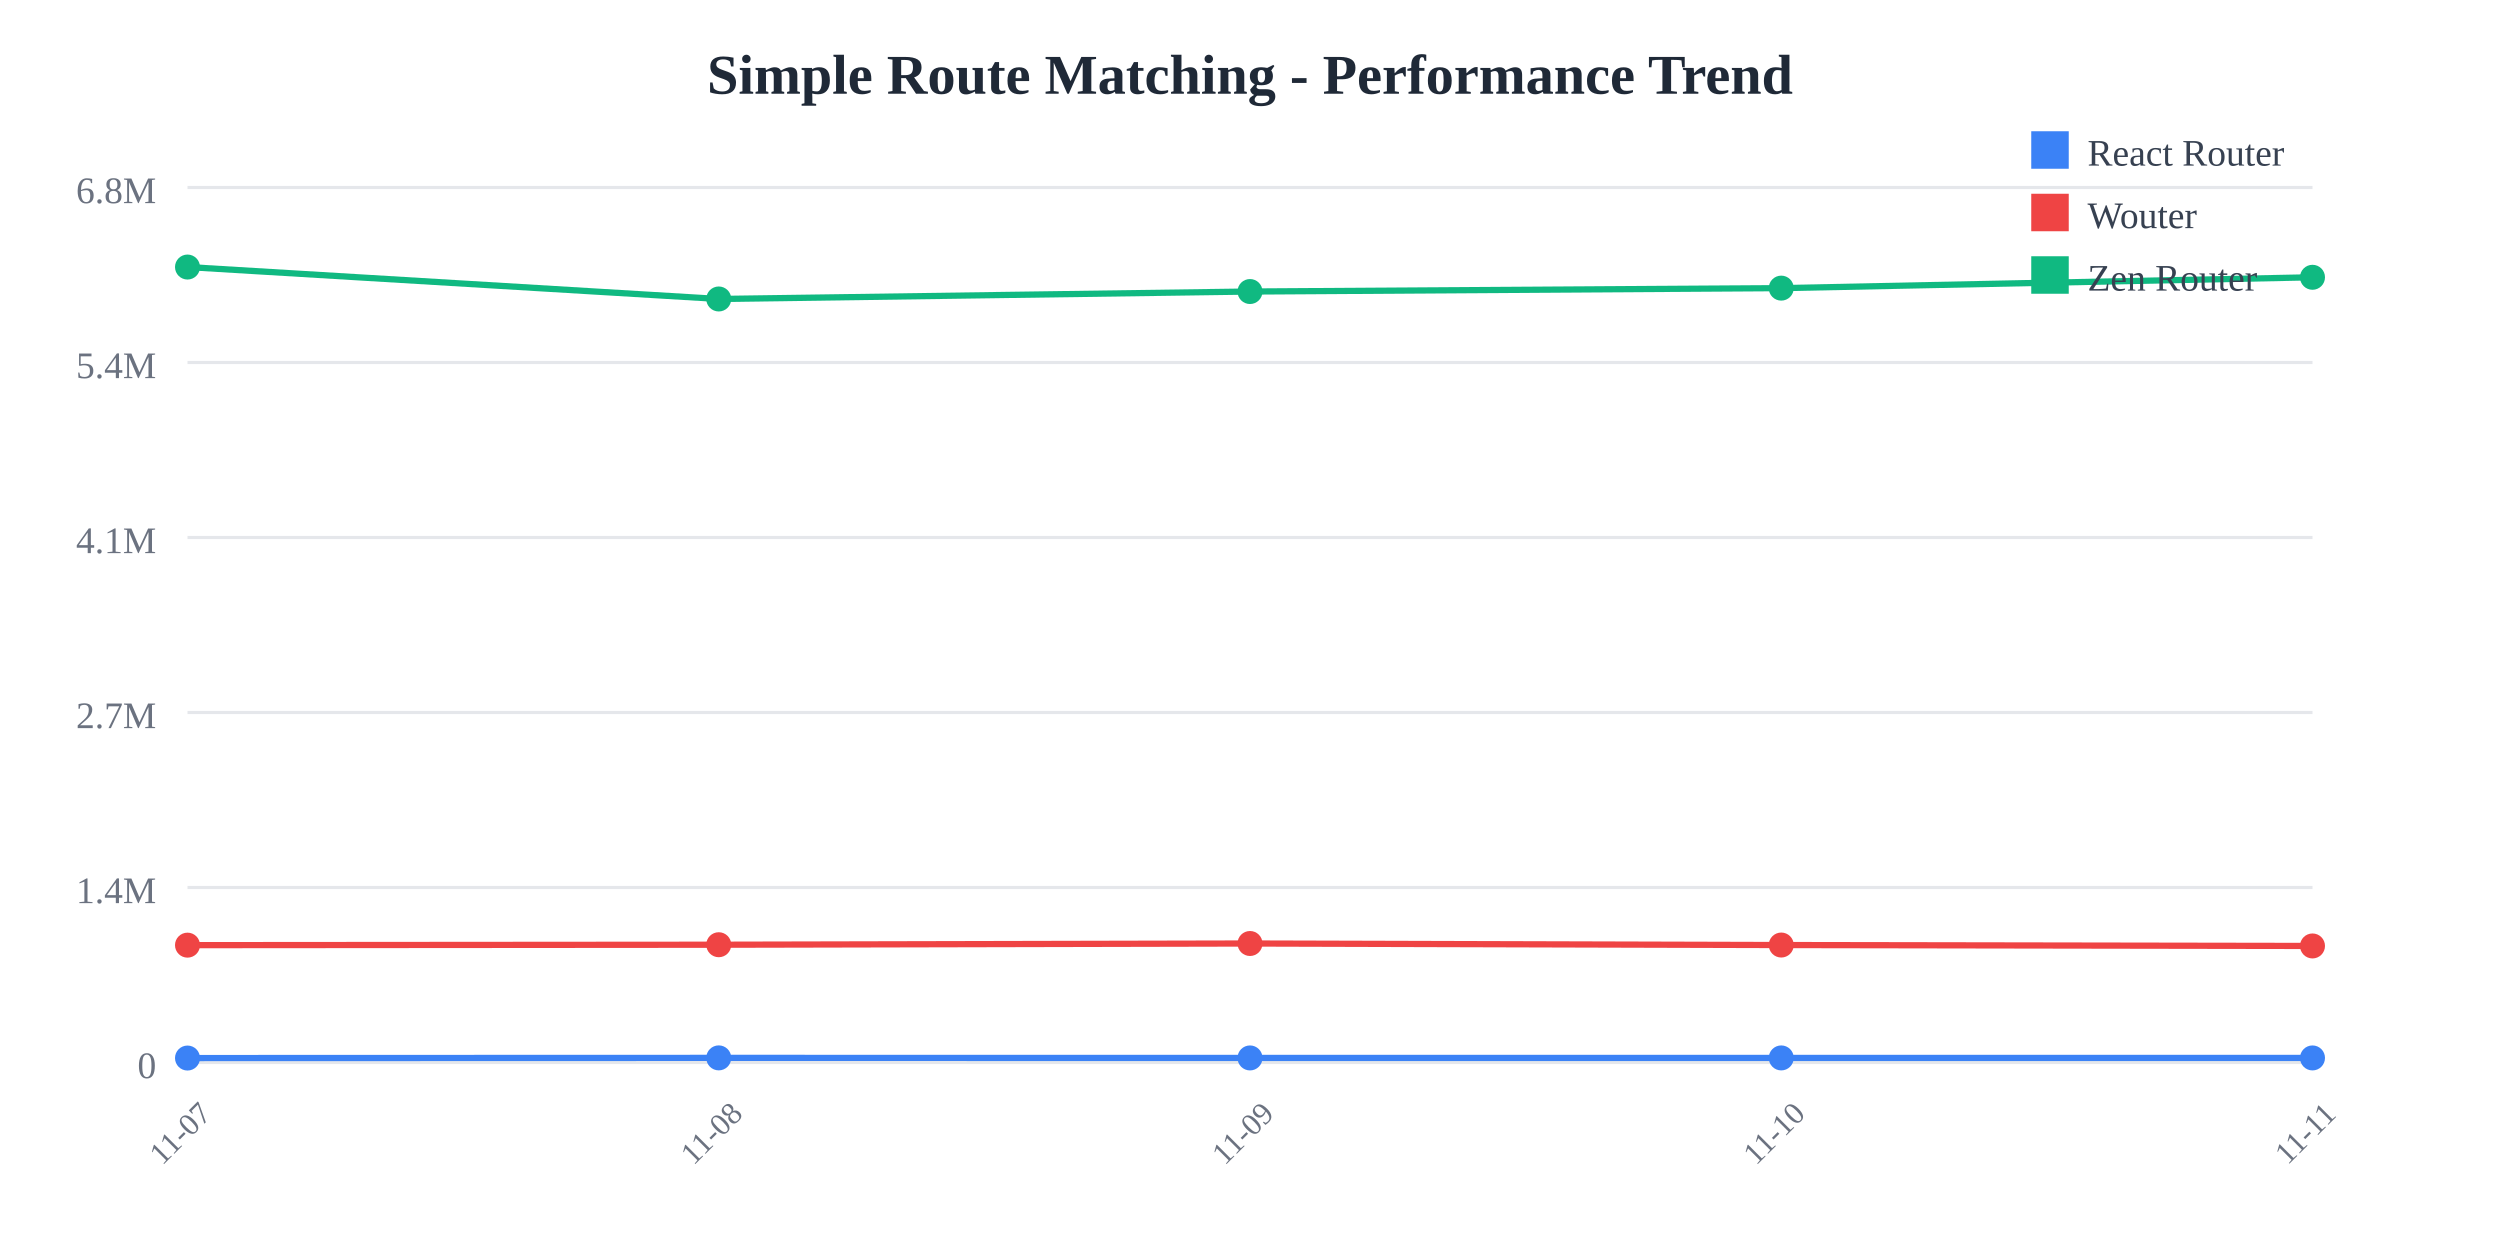
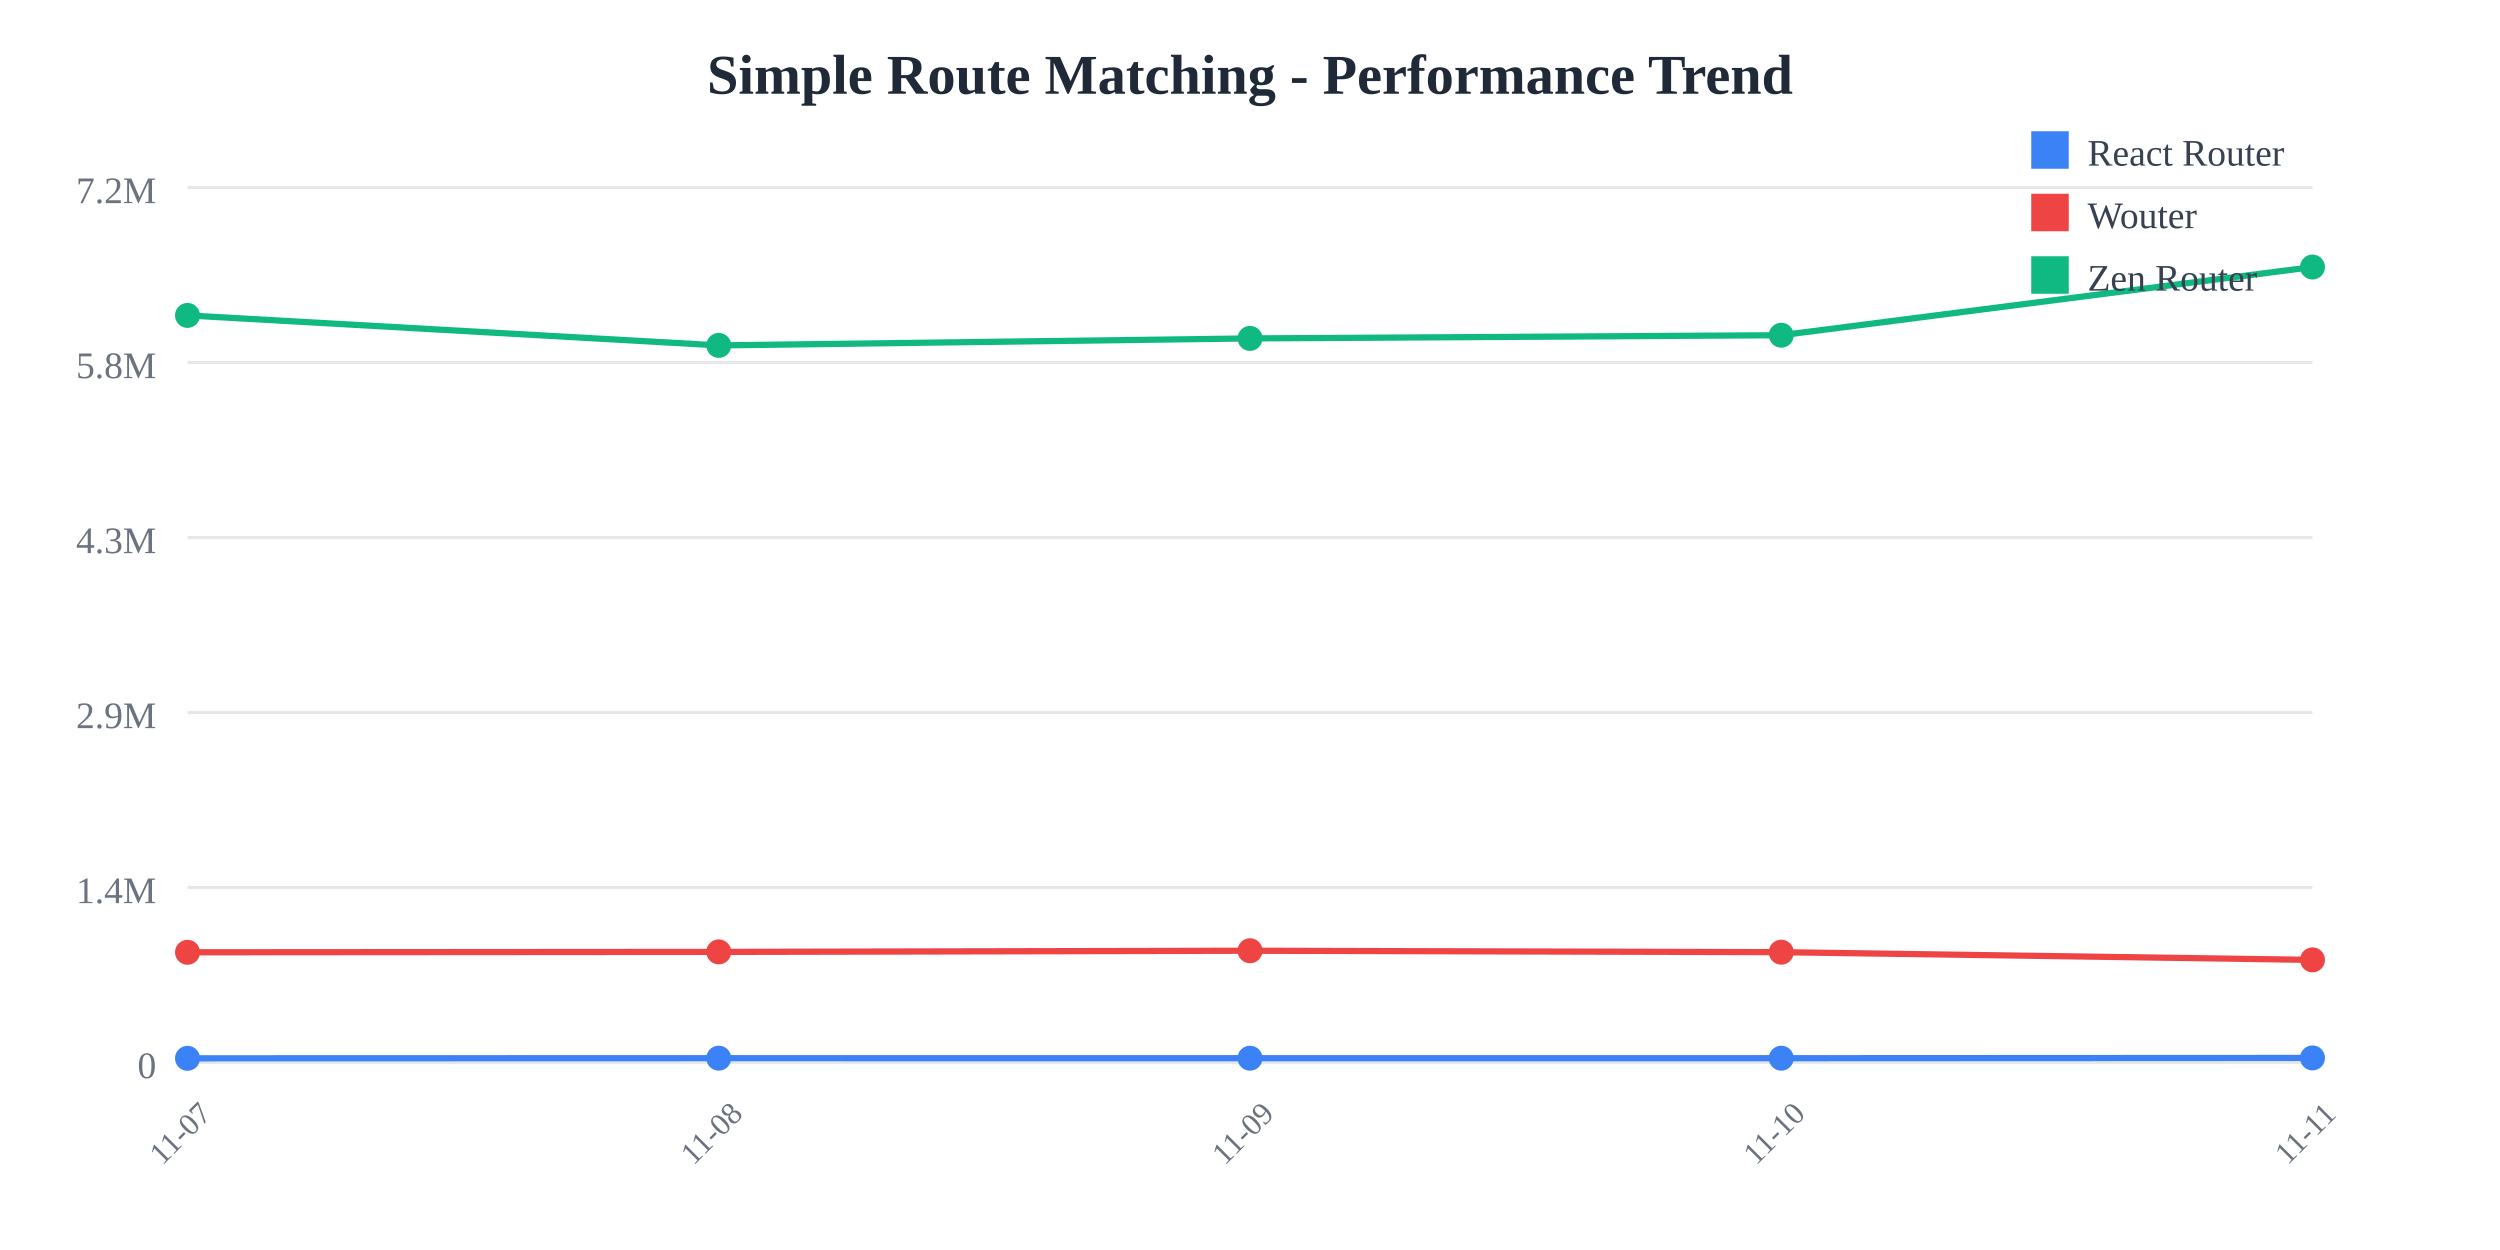
<svg xmlns="http://www.w3.org/2000/svg" width="800" height="400">
  <rect width="800" height="400" fill="white" />
  <text x="400" y="30" text-anchor="middle" font-size="18" font-weight="bold" fill="#1f2937">
    Simple Route Matching - Performance Trend
  </text>
  <line x1="60" y1="60" x2="740" y2="60" stroke="#e5e7eb" stroke-width="1" />
  <text x="50" y="65" text-anchor="end" font-size="12" fill="#6b7280">
-     6.8M
+     7.2M
  </text>
  <line x1="60" y1="116" x2="740" y2="116" stroke="#e5e7eb" stroke-width="1" />
  <text x="50" y="121" text-anchor="end" font-size="12" fill="#6b7280">
-     5.4M
+     5.8M
  </text>
  <line x1="60" y1="172" x2="740" y2="172" stroke="#e5e7eb" stroke-width="1" />
  <text x="50" y="177" text-anchor="end" font-size="12" fill="#6b7280">
-     4.1M
+     4.3M
  </text>
  <line x1="60" y1="228" x2="740" y2="228" stroke="#e5e7eb" stroke-width="1" />
  <text x="50" y="233" text-anchor="end" font-size="12" fill="#6b7280">
-     2.7M
+     2.9M
  </text>
  <line x1="60" y1="284" x2="740" y2="284" stroke="#e5e7eb" stroke-width="1" />
  <text x="50" y="289" text-anchor="end" font-size="12" fill="#6b7280">
    1.4M
  </text>
  <line x1="60" y1="340" x2="740" y2="340" stroke="#e5e7eb" stroke-width="1" />
  <text x="50" y="345" text-anchor="end" font-size="12" fill="#6b7280">
    0
  </text>
  <text x="60" y="365" text-anchor="middle" font-size="10" fill="#6b7280" transform="rotate(-45, 60, 365)">
    11-07
  </text>
  <text x="230" y="365" text-anchor="middle" font-size="10" fill="#6b7280" transform="rotate(-45, 230, 365)">
    11-08
  </text>
  <text x="400" y="365" text-anchor="middle" font-size="10" fill="#6b7280" transform="rotate(-45, 400, 365)">
    11-09
  </text>
  <text x="570" y="365" text-anchor="middle" font-size="10" fill="#6b7280" transform="rotate(-45, 570, 365)">
    11-10
  </text>
  <text x="740" y="365" text-anchor="middle" font-size="10" fill="#6b7280" transform="rotate(-45, 740, 365)">
    11-11
  </text>
-   <polyline points="60,338.575 230,338.523 400,338.54 570,338.535 740,338.539" fill="none" stroke="#3b82f6" stroke-width="2" />
-   <circle cx="60" cy="338.575" r="4" fill="#3b82f6" />
-   <circle cx="230" cy="338.523" r="4" fill="#3b82f6" />
-   <circle cx="400" cy="338.54" r="4" fill="#3b82f6" />
-   <circle cx="570" cy="338.535" r="4" fill="#3b82f6" />
-   <circle cx="740" cy="338.539" r="4" fill="#3b82f6" />
-   <polyline points="60,302.449 230,302.313 400,301.92 570,302.412 740,302.706" fill="none" stroke="#ef4444" stroke-width="2" />
-   <circle cx="60" cy="302.449" r="4" fill="#ef4444" />
-   <circle cx="230" cy="302.313" r="4" fill="#ef4444" />
-   <circle cx="400" cy="301.92" r="4" fill="#ef4444" />
-   <circle cx="570" cy="302.412" r="4" fill="#ef4444" />
-   <circle cx="740" cy="302.706" r="4" fill="#ef4444" />
-   <polyline points="60,85.455 230,95.672 400,93.29 570,92.201 740,88.733" fill="none" stroke="#10b981" stroke-width="2" />
-   <circle cx="60" cy="85.455" r="4" fill="#10b981" />
-   <circle cx="230" cy="95.672" r="4" fill="#10b981" />
-   <circle cx="400" cy="93.29" r="4" fill="#10b981" />
-   <circle cx="570" cy="92.201" r="4" fill="#10b981" />
-   <circle cx="740" cy="88.733" r="4" fill="#10b981" />
+   <polyline points="60,338.661 230,338.613 400,338.628 570,338.624 740,338.537" fill="none" stroke="#3b82f6" stroke-width="2" />
+   <circle cx="60" cy="338.661" r="4" fill="#3b82f6" />
+   <circle cx="230" cy="338.613" r="4" fill="#3b82f6" />
+   <circle cx="400" cy="338.628" r="4" fill="#3b82f6" />
+   <circle cx="570" cy="338.624" r="4" fill="#3b82f6" />
+   <circle cx="740" cy="338.537" r="4" fill="#3b82f6" />
+   <polyline points="60,304.733 230,304.605 400,304.236 570,304.698 740,307.16" fill="none" stroke="#ef4444" stroke-width="2" />
+   <circle cx="60" cy="304.733" r="4" fill="#ef4444" />
+   <circle cx="230" cy="304.605" r="4" fill="#ef4444" />
+   <circle cx="400" cy="304.236" r="4" fill="#ef4444" />
+   <circle cx="570" cy="304.698" r="4" fill="#ef4444" />
+   <circle cx="740" cy="307.16" r="4" fill="#ef4444" />
+   <polyline points="60,100.935 230,110.531 400,108.294 570,107.271 740,85.455" fill="none" stroke="#10b981" stroke-width="2" />
+   <circle cx="60" cy="100.935" r="4" fill="#10b981" />
+   <circle cx="230" cy="110.531" r="4" fill="#10b981" />
+   <circle cx="400" cy="108.294" r="4" fill="#10b981" />
+   <circle cx="570" cy="107.271" r="4" fill="#10b981" />
+   <circle cx="740" cy="85.455" r="4" fill="#10b981" />
  <rect x="650" y="42" width="12" height="12" fill="#3b82f6" />
  <text x="668" y="53" font-size="12" fill="#374151">React Router</text>
  <rect x="650" y="62" width="12" height="12" fill="#ef4444" />
  <text x="668" y="73" font-size="12" fill="#374151">Wouter</text>
  <rect x="650" y="82" width="12" height="12" fill="#10b981" />
  <text x="668" y="93" font-size="12" fill="#374151">Zen Router</text>
</svg>
